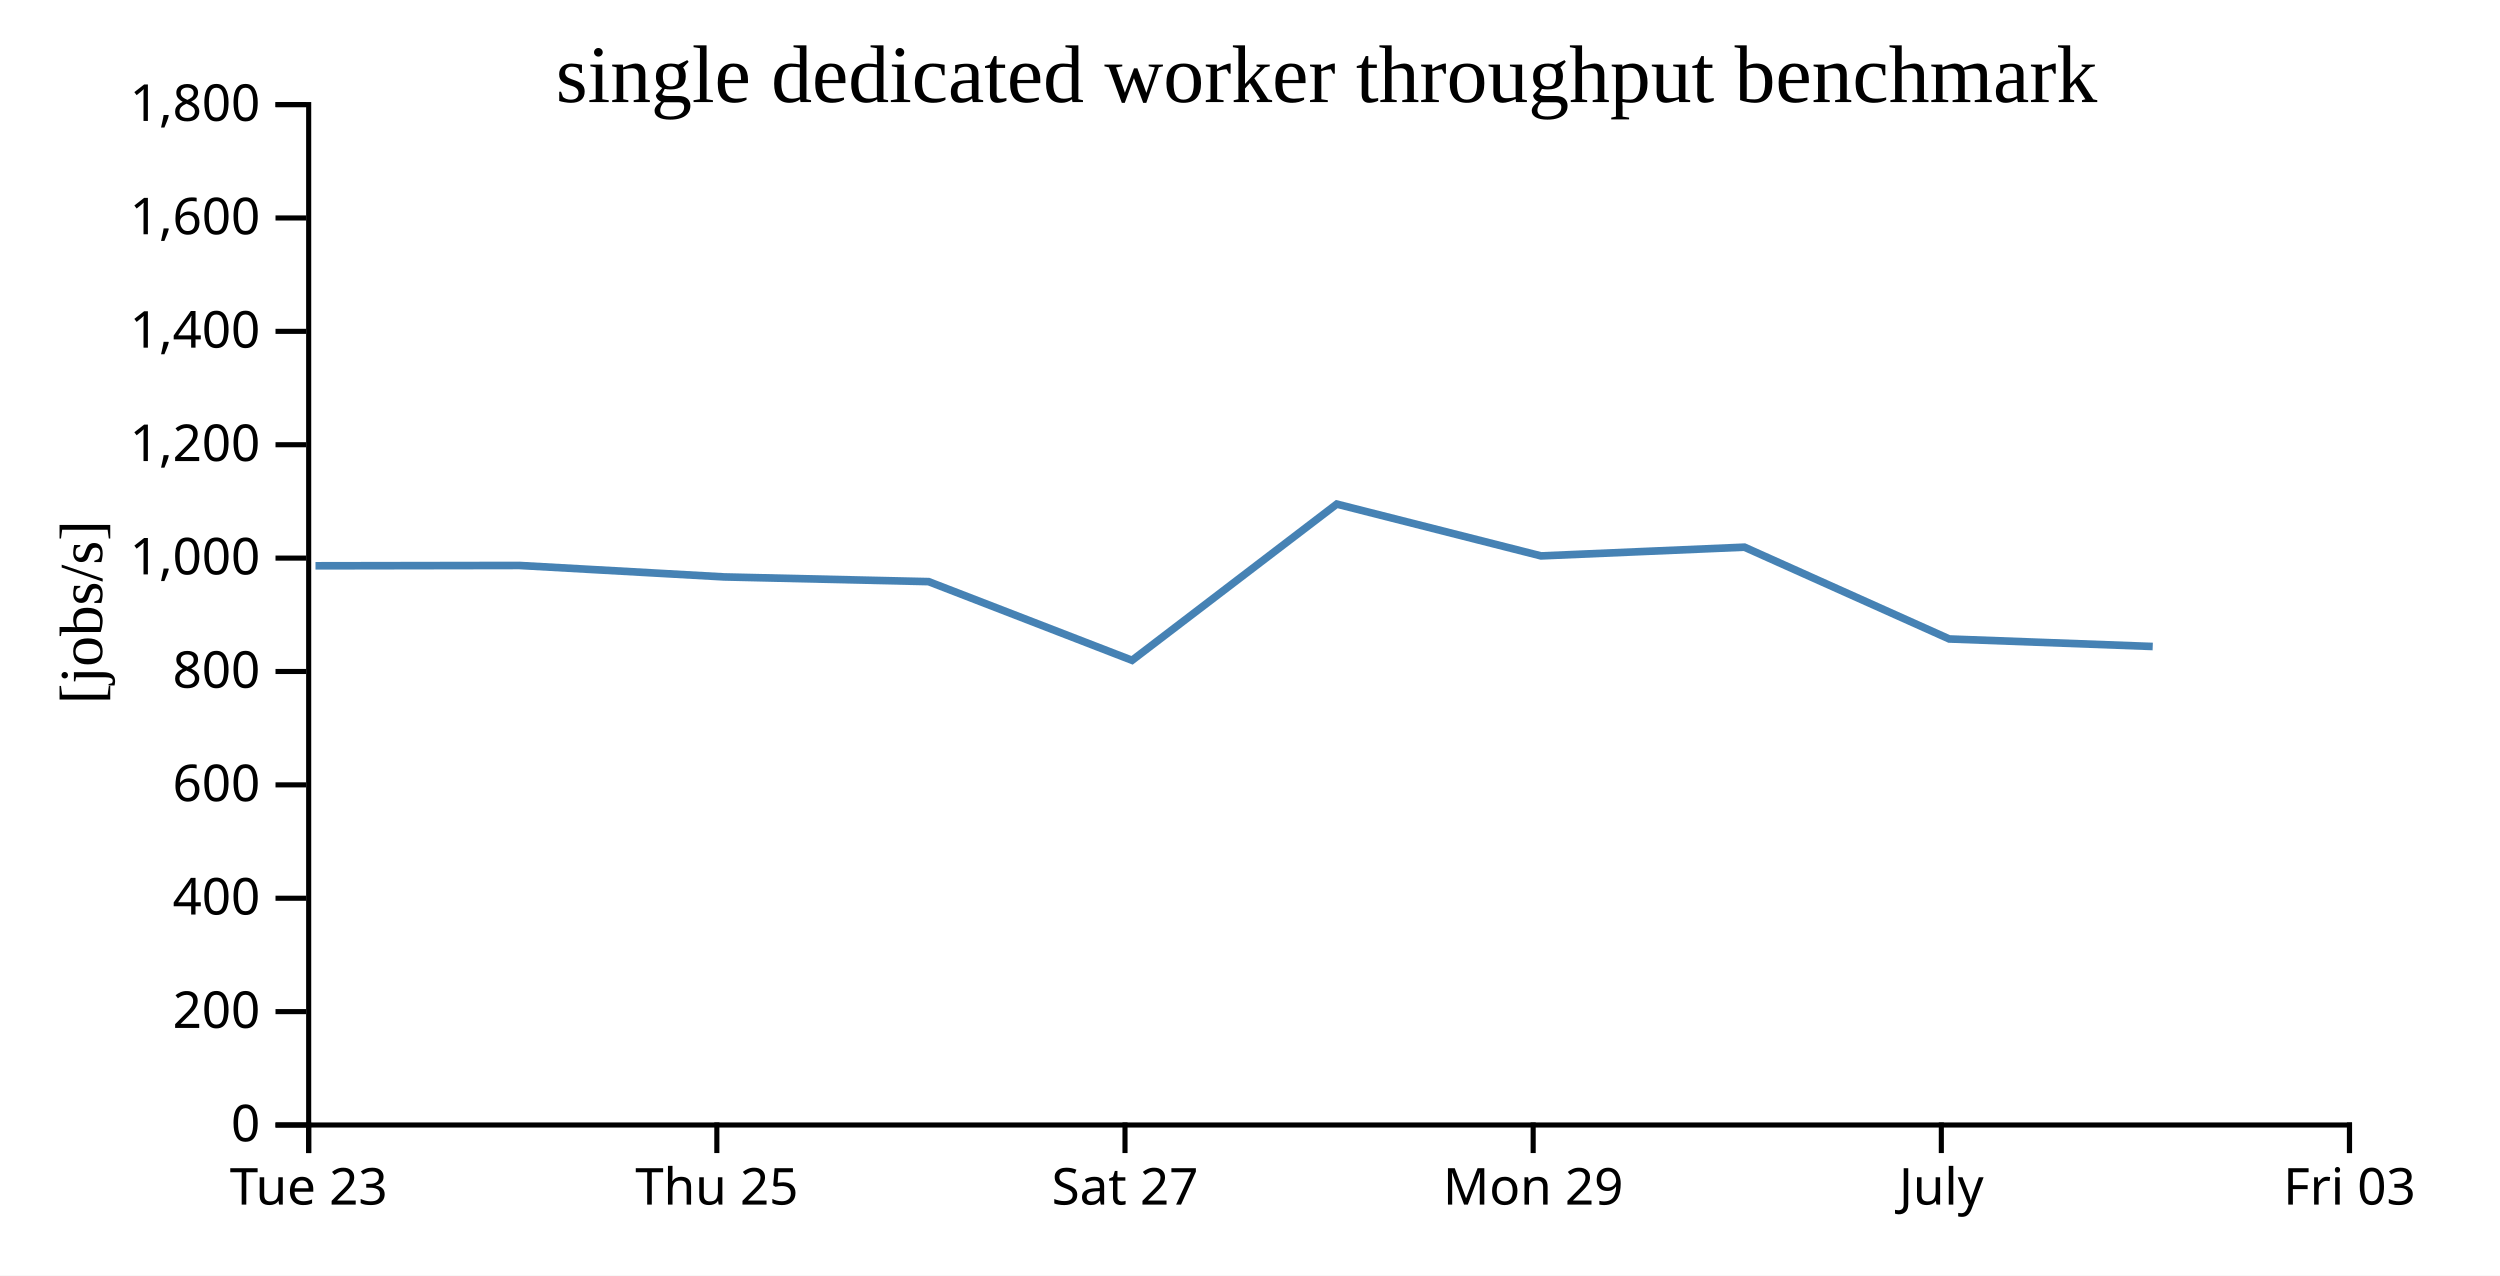
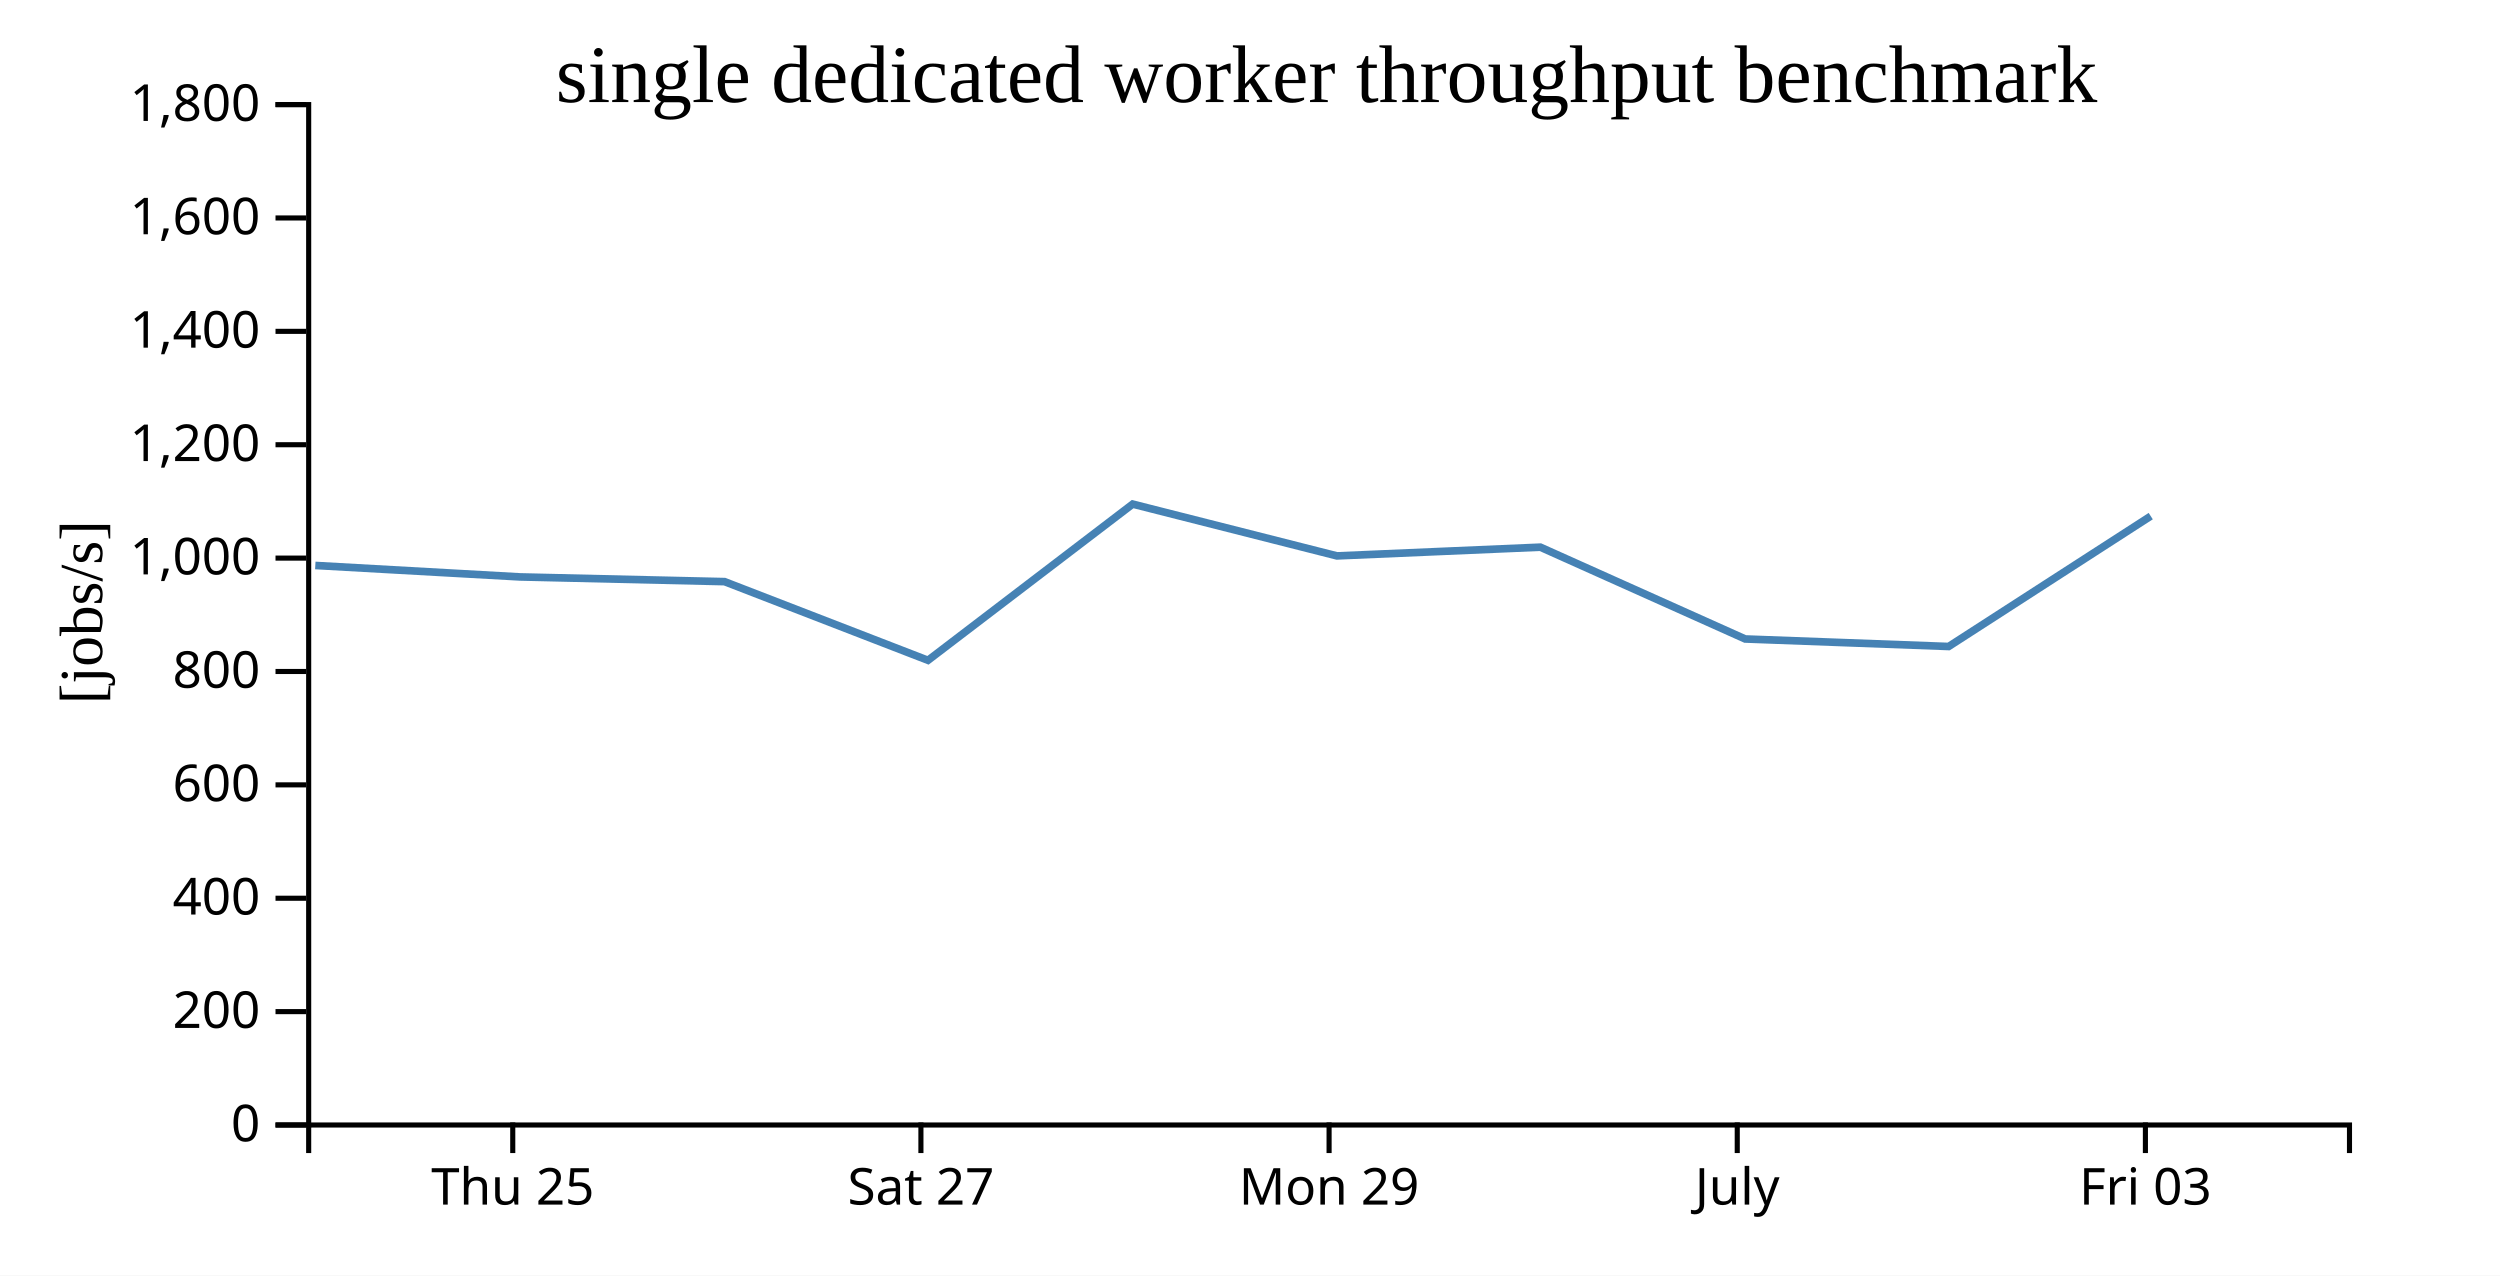
<svg xmlns="http://www.w3.org/2000/svg" width="490" height="250">
  <rect width="100%" height="100%" fill="white" />
  <g transform="translate(60,20)">
    <g transform="translate(0,200)" fill="none" font-size="10" font-family="sans-serif" text-anchor="middle">
      <path class="domain" stroke="currentColor" d="M0.5,6V0.5H400.5V6" />
-       <g class="tick" opacity="1" transform="translate(0.5,0)">
-         <line stroke="currentColor" y2="6" />
-         <text fill="currentColor" y="9" dy="0.71em">Tue 23</text>
-       </g>
-       <g class="tick" opacity="1" transform="translate(80.5,0)">
+       <g class="tick" opacity="1" transform="translate(40.5,0)">
        <line stroke="currentColor" y2="6" />
        <text fill="currentColor" y="9" dy="0.71em">Thu 25</text>
      </g>
-       <g class="tick" opacity="1" transform="translate(160.5,0)">
+       <g class="tick" opacity="1" transform="translate(120.5,0)">
        <line stroke="currentColor" y2="6" />
        <text fill="currentColor" y="9" dy="0.71em">Sat 27</text>
      </g>
-       <g class="tick" opacity="1" transform="translate(240.5,0)">
+       <g class="tick" opacity="1" transform="translate(200.5,0)">
        <line stroke="currentColor" y2="6" />
        <text fill="currentColor" y="9" dy="0.71em">Mon 29</text>
      </g>
-       <g class="tick" opacity="1" transform="translate(320.5,0)">
+       <g class="tick" opacity="1" transform="translate(280.5,0)">
        <line stroke="currentColor" y2="6" />
        <text fill="currentColor" y="9" dy="0.71em">July</text>
      </g>
-       <g class="tick" opacity="1" transform="translate(400.5,0)">
+       <g class="tick" opacity="1" transform="translate(360.5,0)">
        <line stroke="currentColor" y2="6" />
        <text fill="currentColor" y="9" dy="0.71em">Fri 03</text>
      </g>
    </g>
    <g fill="none" font-size="10" font-family="sans-serif" text-anchor="end">
      <path class="domain" stroke="currentColor" d="M-6,200.5H0.5V0.5H-6" />
      <g class="tick" opacity="1" transform="translate(0,200.5)">
        <line stroke="currentColor" x2="-6" />
        <text fill="currentColor" x="-9" dy="0.32em">0</text>
      </g>
      <g class="tick" opacity="1" transform="translate(0,178.2778)">
        <line stroke="currentColor" x2="-6" />
        <text fill="currentColor" x="-9" dy="0.32em">200</text>
      </g>
      <g class="tick" opacity="1" transform="translate(0,156.0556)">
        <line stroke="currentColor" x2="-6" />
        <text fill="currentColor" x="-9" dy="0.32em">400</text>
      </g>
      <g class="tick" opacity="1" transform="translate(0,133.8333)">
        <line stroke="currentColor" x2="-6" />
        <text fill="currentColor" x="-9" dy="0.32em">600</text>
      </g>
      <g class="tick" opacity="1" transform="translate(0,111.6111)">
        <line stroke="currentColor" x2="-6" />
        <text fill="currentColor" x="-9" dy="0.32em">800</text>
      </g>
      <g class="tick" opacity="1" transform="translate(0,89.38889)">
        <line stroke="currentColor" x2="-6" />
        <text fill="currentColor" x="-9" dy="0.32em">1,000</text>
      </g>
      <g class="tick" opacity="1" transform="translate(0,67.16667)">
        <line stroke="currentColor" x2="-6" />
        <text fill="currentColor" x="-9" dy="0.32em">1,200</text>
      </g>
      <g class="tick" opacity="1" transform="translate(0,44.94444)">
        <line stroke="currentColor" x2="-6" />
        <text fill="currentColor" x="-9" dy="0.32em">1,400</text>
      </g>
      <g class="tick" opacity="1" transform="translate(0,22.72222)">
        <line stroke="currentColor" x2="-6" />
        <text fill="currentColor" x="-9" dy="0.32em">1,600</text>
      </g>
      <g class="tick" opacity="1" transform="translate(0,0.5)">
        <line stroke="currentColor" x2="-6" />
        <text fill="currentColor" x="-9" dy="0.32em">1,800</text>
      </g>
    </g>
    <text text-anchor="middle" style="font-size: 12px" transform="rotate(-90)" y="-40" x="-100">[jobs/s]</text>
    <text text-anchor="middle" style="font-size: 16px" y="0" x="200">single dedicated worker throughput benchmark</text>
-     <path fill="none" stroke="steelblue" stroke-width="1.5" d="M1.836,90.898L41.799,90.83L81.913,93.077L122.007,94L161.885,109.421L202.007,78.803L242.034,88.956L281.911,87.245L322.051,105.238L361.935,106.713" />
+     <path fill="none" stroke="steelblue" stroke-width="1.5" d="M1.799,90.83L41.913,93.077L82.007,94L121.885,109.421L162.007,78.803L202.034,88.956L241.911,87.245L282.051,105.238L321.935,106.713L361.543,81.158" />
  </g>
</svg>
